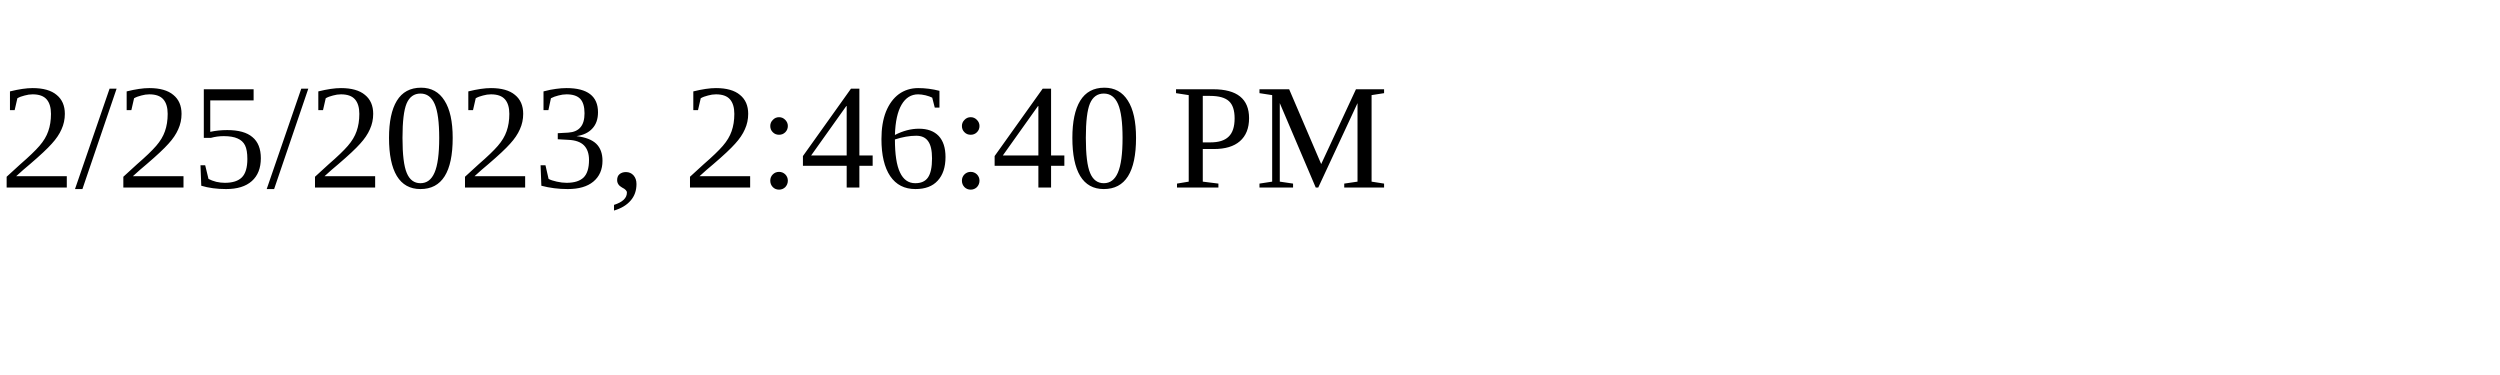
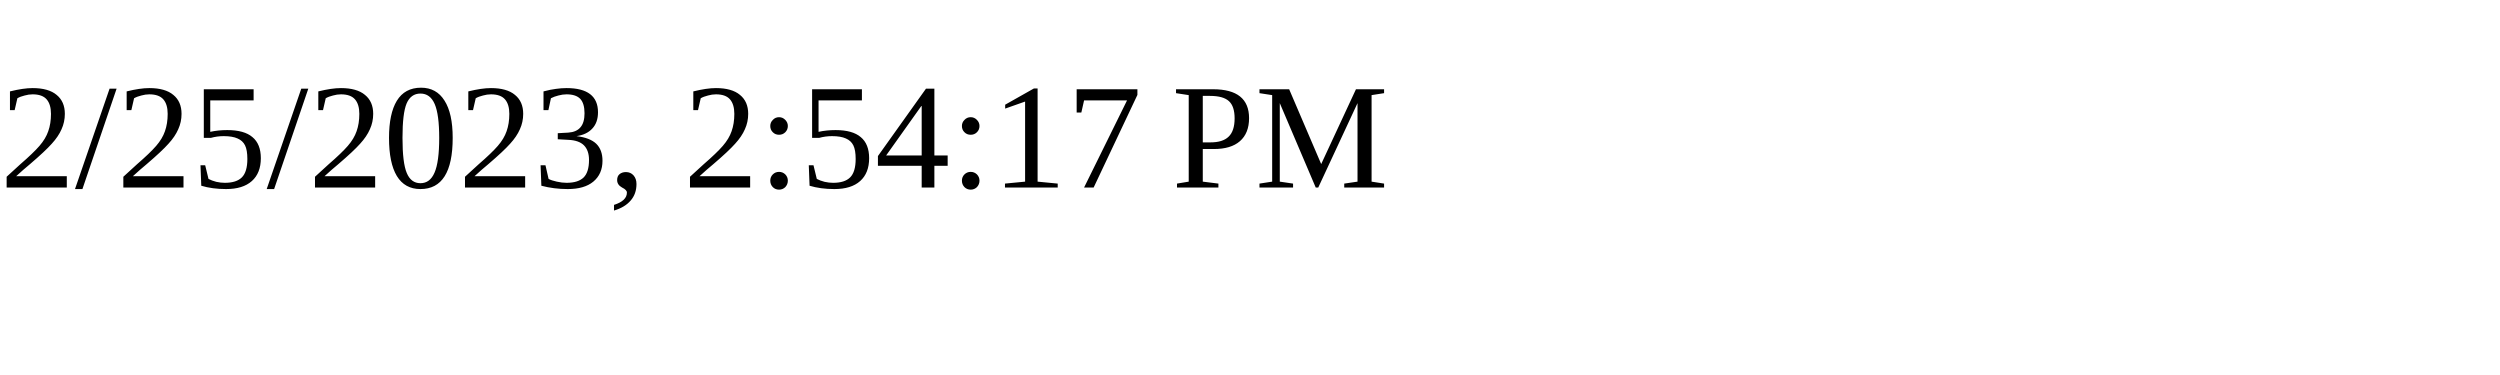
<svg xmlns="http://www.w3.org/2000/svg" height="30" width="200">
-   <text x="0" y="15">2/25/2023, 2:46:40 PM</text>
+   <text x="0" y="15">2/25/2023, 2:54:17 PM</text>
</svg>
